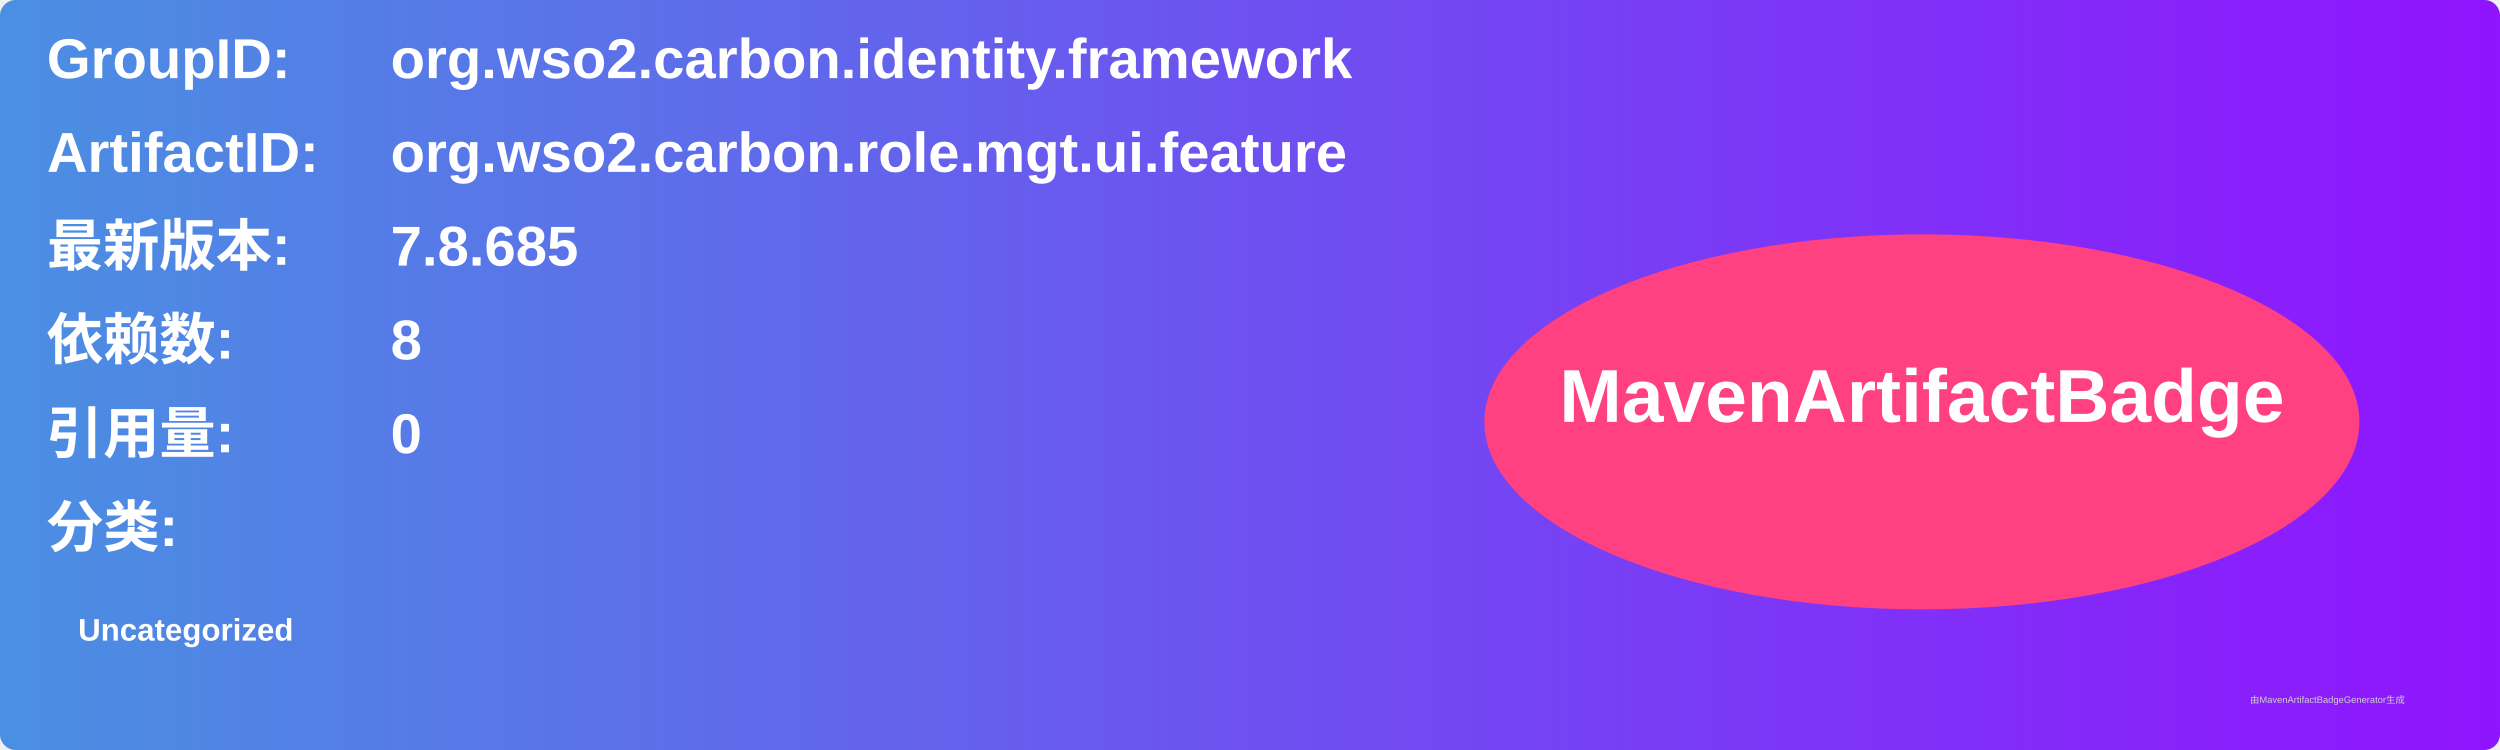
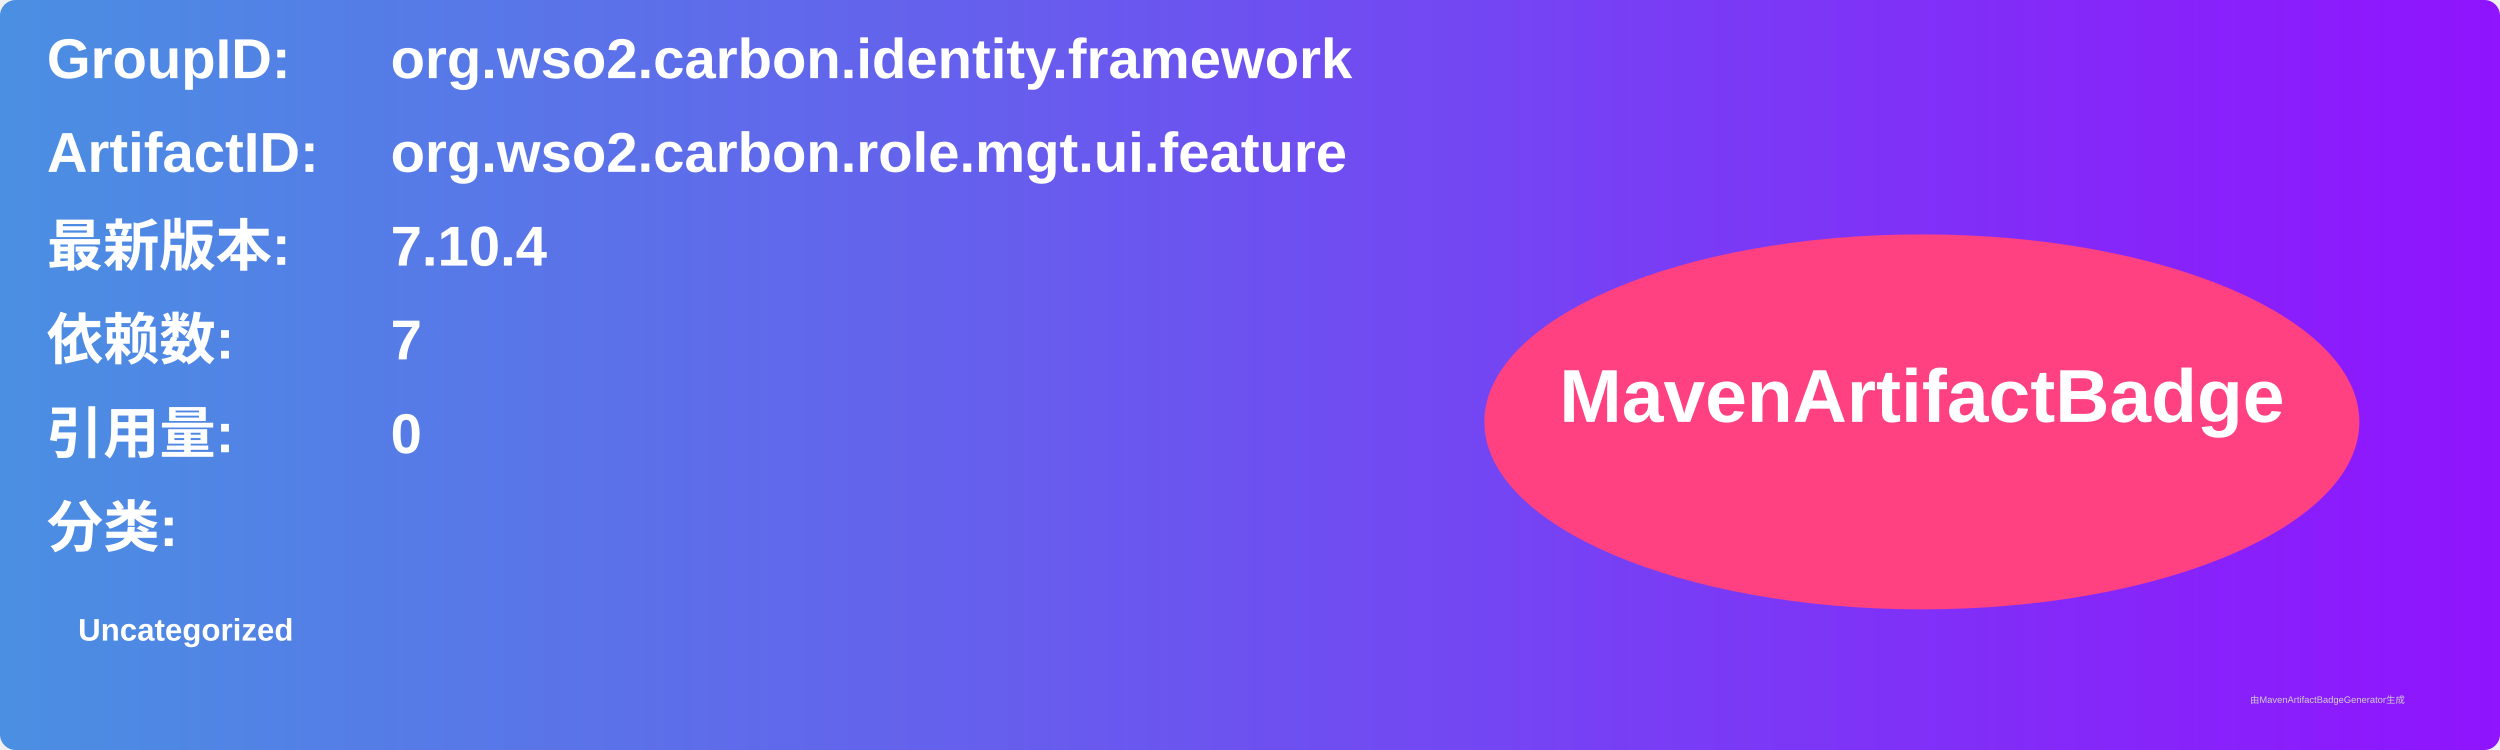
<svg xmlns="http://www.w3.org/2000/svg" width="800" height="240" viewBox="0 0 800 240">
  <linearGradient id="grad" x1="0%" y1="0%" x2="100%" y2="0%">
    <stop offset="0%" stop-color="#4a90e2" />
    <stop offset="100%" stop-color="#9013fe" />
  </linearGradient>
  <rect width="100%" height="100%" rx="5" ry="5" fill="url(#grad)" />
  <g transform="translate(15, 15)">
    <text x="0" y="10" font-family="Arial" font-size="18" fill="white" font-weight="bold" width="260">GroupID:</text>
    <text x="110" y="10" font-family="Arial" font-size="18" fill="white" font-weight="bold" width="460">org.wso2.carbon.identity.framework</text>
    <text x="0" y="40" font-family="Arial" font-size="18" fill="white" font-weight="bold" width="260">ArtifactID:</text>
    <text x="110" y="40" font-family="Arial" font-size="18" fill="white" font-weight="bold" width="460">org.wso2.carbon.role.mgt.ui.feature</text>
    <text x="0" y="70" font-family="Arial" font-size="18" fill="white" font-weight="bold">最新版本:</text>
    <text x="110" y="70" font-family="Arial" font-size="18" fill="white" font-weight="bold">
-       <tspan font-weight="bold">7.8.685</tspan>
+       <tspan font-weight="bold">7.10.4</tspan>
    </text>
    <text x="0" y="100" font-family="Arial" font-size="18" fill="white" font-weight="bold">依赖数: </text>
    <text x="110" y="100" font-family="Arial" font-size="18" fill="white">
-       <tspan font-weight="bold">8</tspan>
+       <tspan font-weight="bold">7</tspan>
    </text>
    <text x="0" y="130" font-family="Arial" font-size="18" fill="white" font-weight="bold">引用量: </text>
    <text x="110" y="130" font-family="Arial" font-size="18" fill="white">
      <tspan font-weight="bold">0</tspan>
    </text>
    <text x="0" y="160" font-family="Arial" font-size="18" fill="white" font-weight="bold">分类:</text>
    <text x="10" y="190" font-family="Arial" font-size="10" fill="white">
      <tspan font-weight="bold">Uncategorized</tspan>
    </text>
    <ellipse cx="600" cy="120" rx="140" ry="60" fill="#ff4081" />
    <text x="600" y="120" text-anchor="middle" font-family="Arial" font-size="24" fill="white" font-weight="bold">MavenArtifactBadge</text>
  </g>
  <text x="720" y="225" font-family="Arial" font-size="3" fill="#d0d0d0">由MavenArtifactBadgeGenerator生成</text>
</svg>
